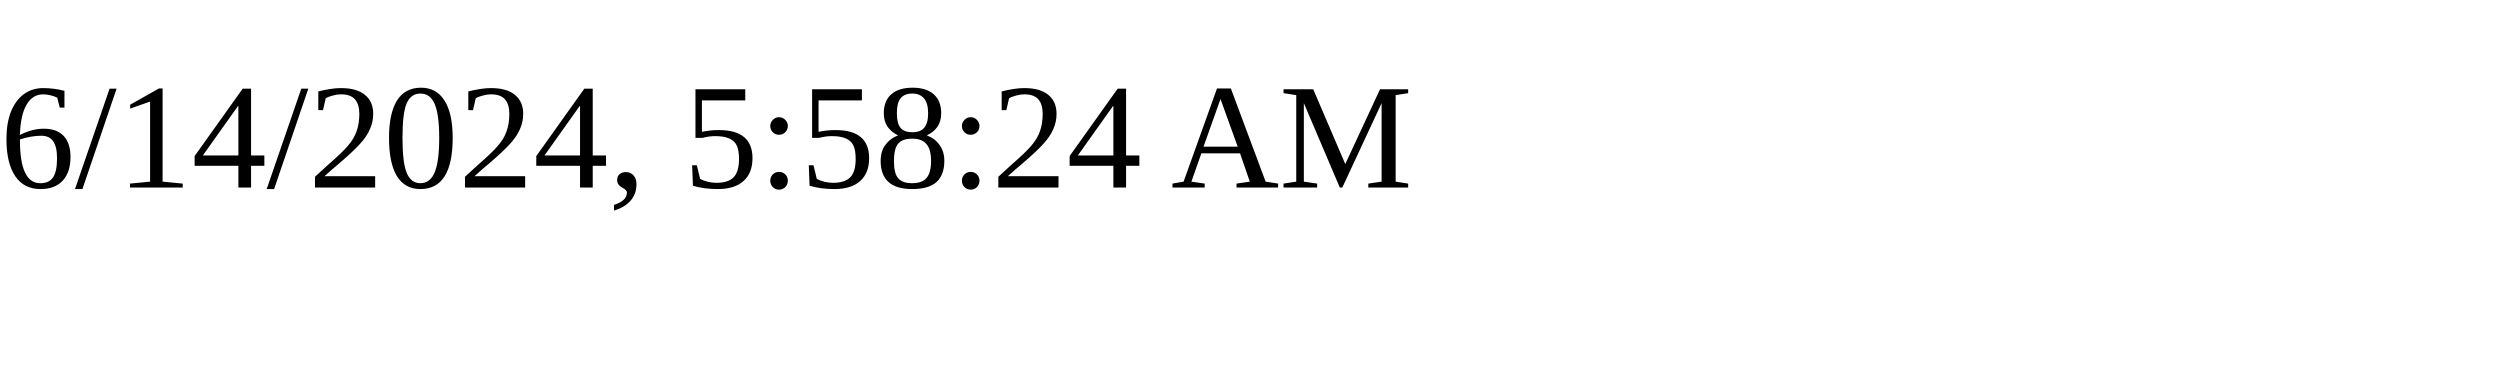
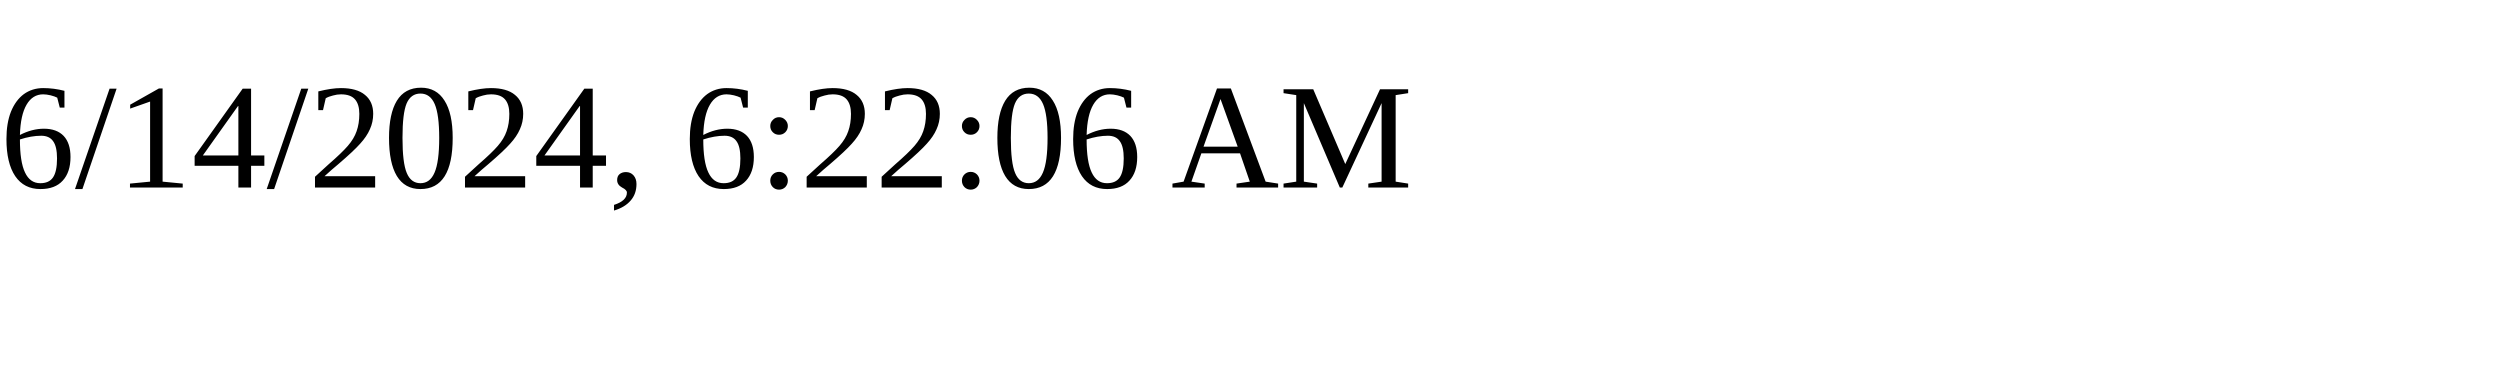
<svg xmlns="http://www.w3.org/2000/svg" height="30" width="200">
-   <text x="0" y="15">6/14/2024, 5:58:24 AM</text>
+   <text x="0" y="15">6/14/2024, 6:22:06 AM</text>
</svg>
